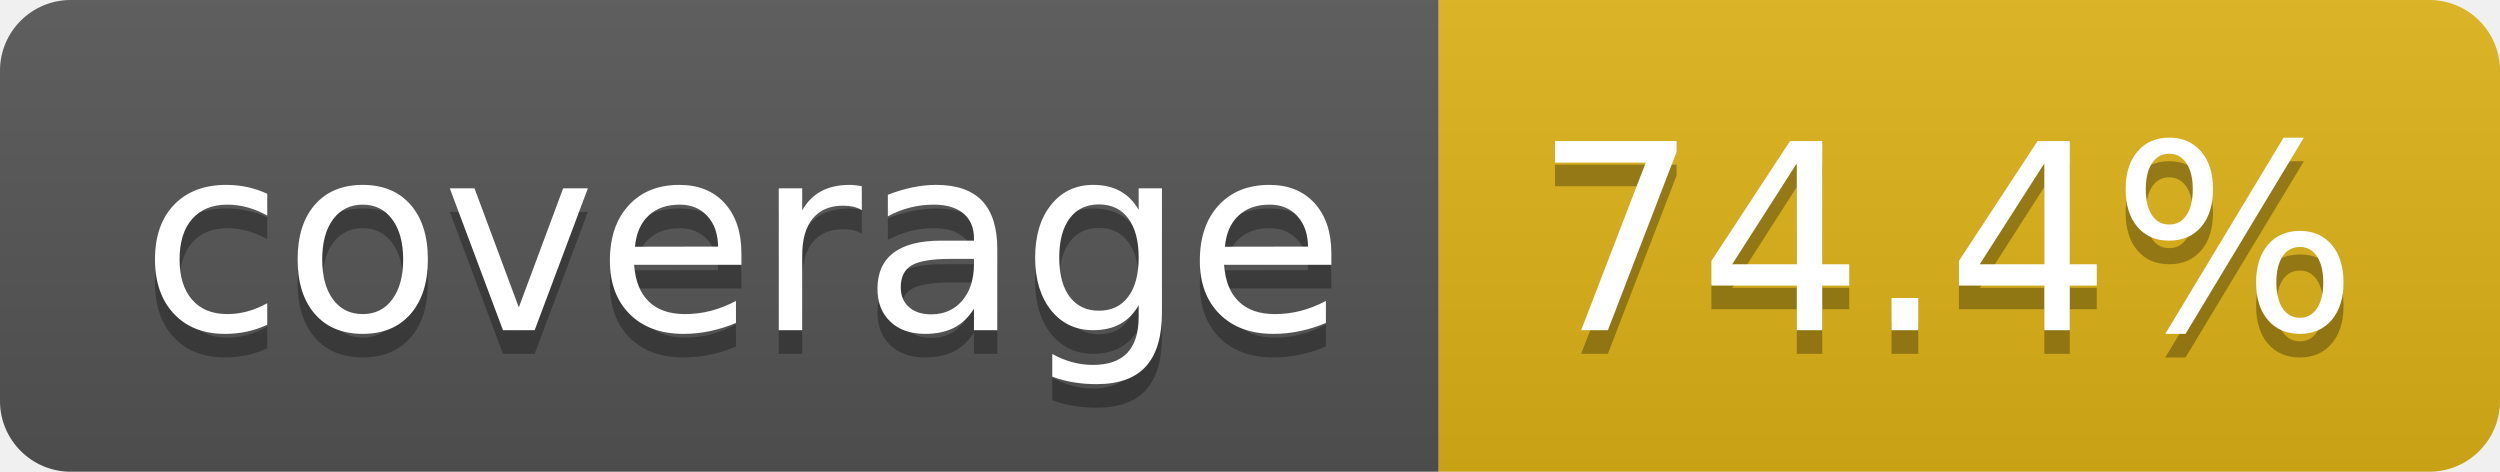
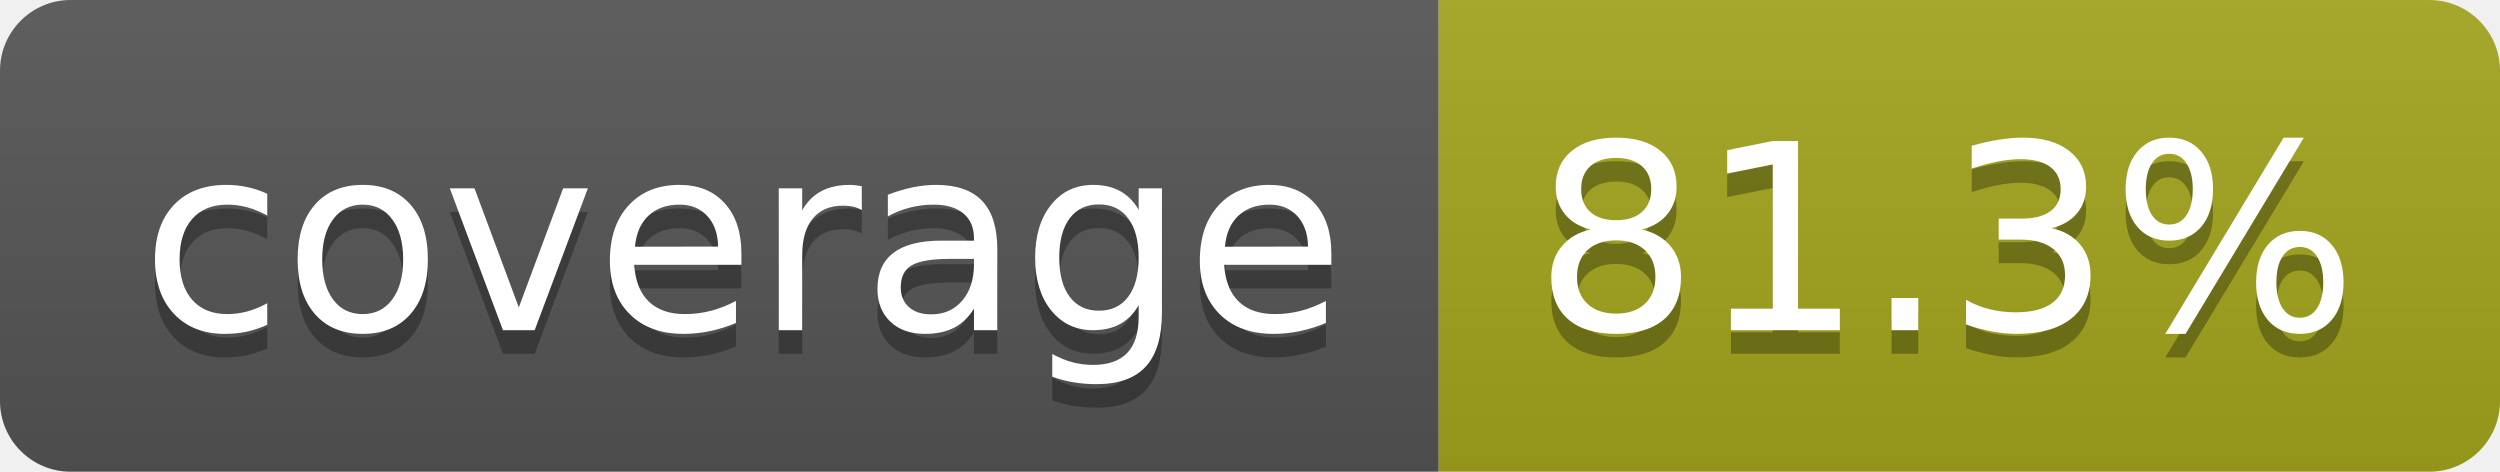
- <svg xmlns="http://www.w3.org/2000/svg" width="106" height="20" role="img" aria-label="coverage: 74.4%">
+ <svg xmlns="http://www.w3.org/2000/svg" width="106" height="20" role="img" aria-label="coverage: 81.3%">
  <linearGradient id="s" x2="0" y2="100%">
    <stop offset="0" stop-color="#bbb" stop-opacity=".1" />
    <stop offset="1" stop-opacity=".1" />
  </linearGradient>
  <clipPath id="r">
    <rect width="106" height="20" rx="3" fill="#fff" />
  </clipPath>
  <g clip-path="url(#r)">
    <rect width="61" height="20" fill="#555" />
-     <rect x="61" width="45" height="20" fill="#dfb317" />
+     <rect x="61" width="45" height="20" fill="#a4a61d" />
    <rect width="106" height="20" fill="url(#s)" />
  </g>
  <g fill="#fff" text-anchor="middle" font-family="Verdana,Geneva,DejaVu Sans,sans-serif" text-rendering="geometricPrecision" font-size="110">
    <text aria-hidden="true" x="315" y="150" fill="#010101" fill-opacity=".3" transform="scale(.1)" textLength="510">coverage</text>
    <text x="315" y="140" transform="scale(.1)" fill="#fff" textLength="510">coverage</text>
-     <text aria-hidden="true" x="825" y="150" fill="#010101" fill-opacity=".3" transform="scale(.1)" textLength="350">74.4%</text>
-     <text x="825" y="140" transform="scale(.1)" fill="#fff" textLength="350">74.4%</text>
+     <text aria-hidden="true" x="825" y="150" fill="#010101" fill-opacity=".3" transform="scale(.1)" textLength="350">81.3%</text>
+     <text x="825" y="140" transform="scale(.1)" fill="#fff" textLength="350">81.3%</text>
  </g>
</svg>
